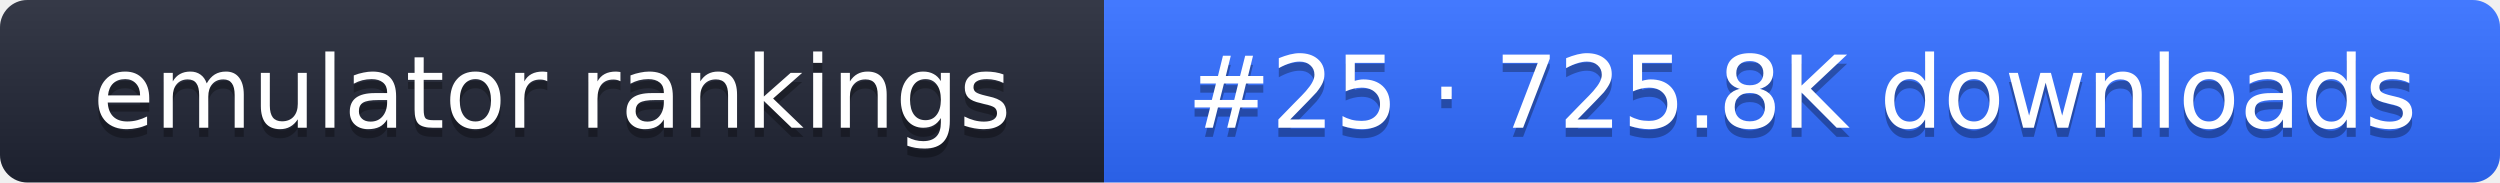
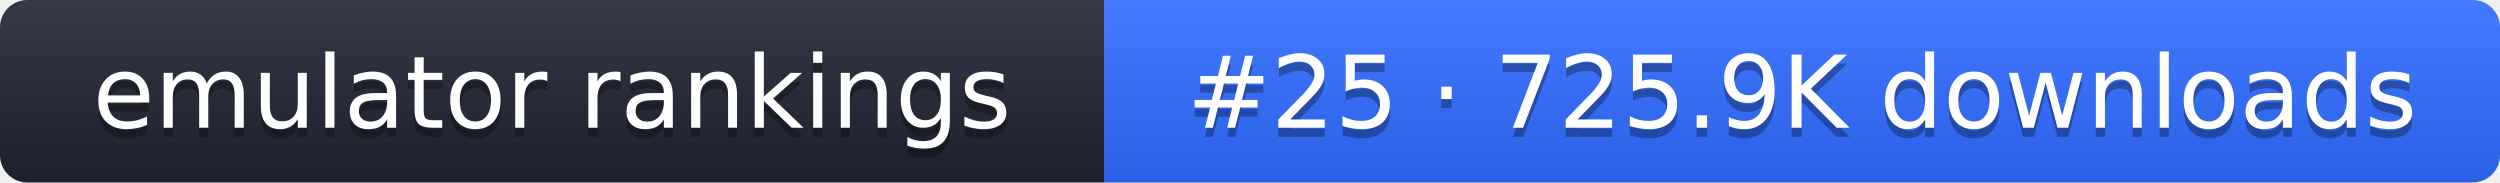
- <svg xmlns="http://www.w3.org/2000/svg" width="274" height="20" role="img" aria-label="emulator rankings: #25 · 725.8K downloads">
+ <svg xmlns="http://www.w3.org/2000/svg" width="274" height="20" role="img" aria-label="emulator rankings: #25 · 725.9K downloads">
  <linearGradient id="g" x2="0" y2="100%">
    <stop offset="0" stop-color="#fff" stop-opacity=".1" />
    <stop offset="1" stop-opacity=".1" />
  </linearGradient>
  <clipPath id="r">
    <rect width="274" height="20" rx="3" fill="#fff" />
  </clipPath>
  <g clip-path="url(#r)">
    <rect width="121" height="20" fill="#1f2433" />
    <rect x="121" width="153" height="20" fill="#2f6bff" />
    <rect width="274" height="20" fill="url(#g)" />
  </g>
  <g fill="#fff" text-anchor="middle" font-family="Verdana,DejaVu Sans,sans-serif" font-size="11">
    <text x="60.5" y="15" fill="#010101" fill-opacity=".3">emulator rankings</text>
    <text x="60.5" y="14">emulator rankings</text>
-     <text x="197.5" y="15" fill="#010101" fill-opacity=".3">#25 · 725.8K downloads</text>
-     <text x="197.5" y="14">#25 · 725.8K downloads</text>
+     <text x="197.5" y="15" fill="#010101" fill-opacity=".3">#25 · 725.9K downloads</text>
+     <text x="197.5" y="14">#25 · 725.9K downloads</text>
  </g>
</svg>
